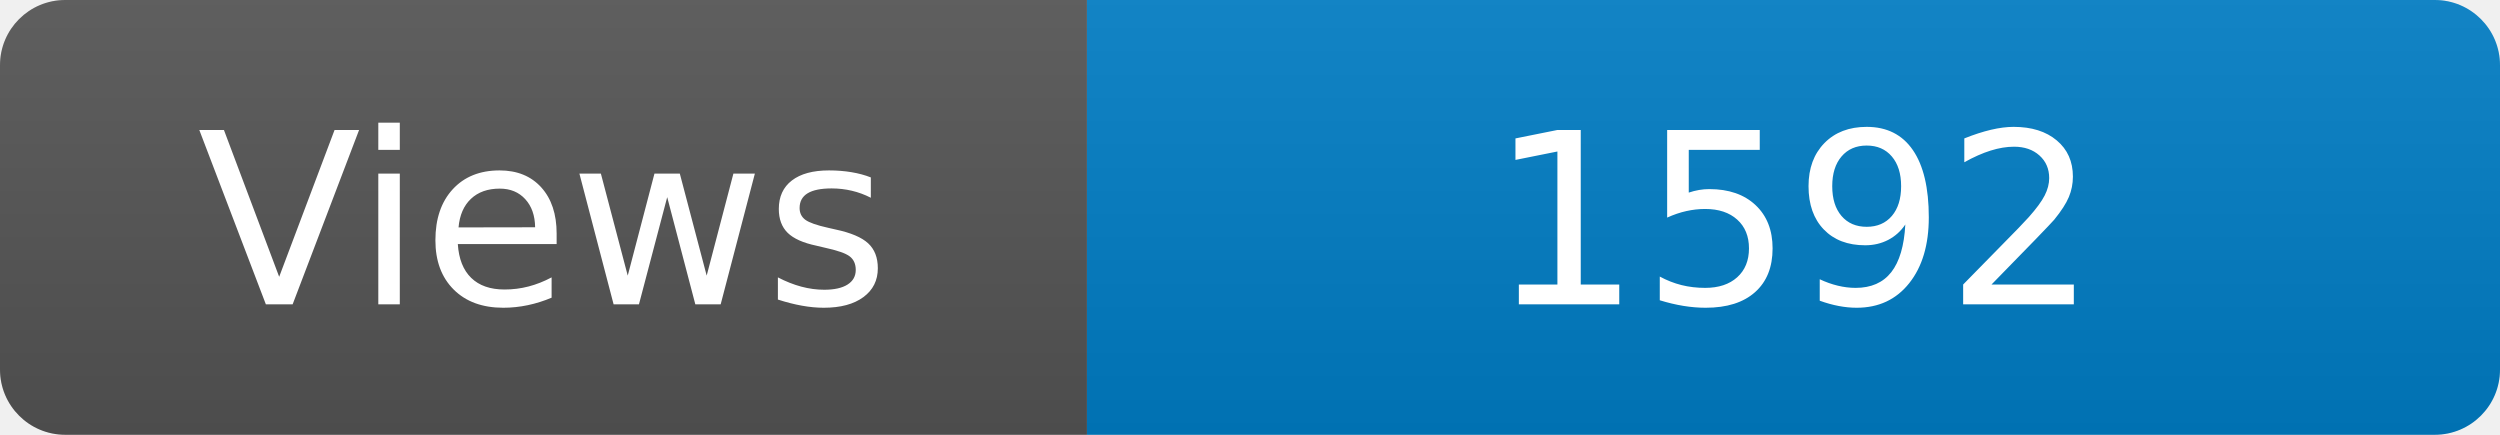
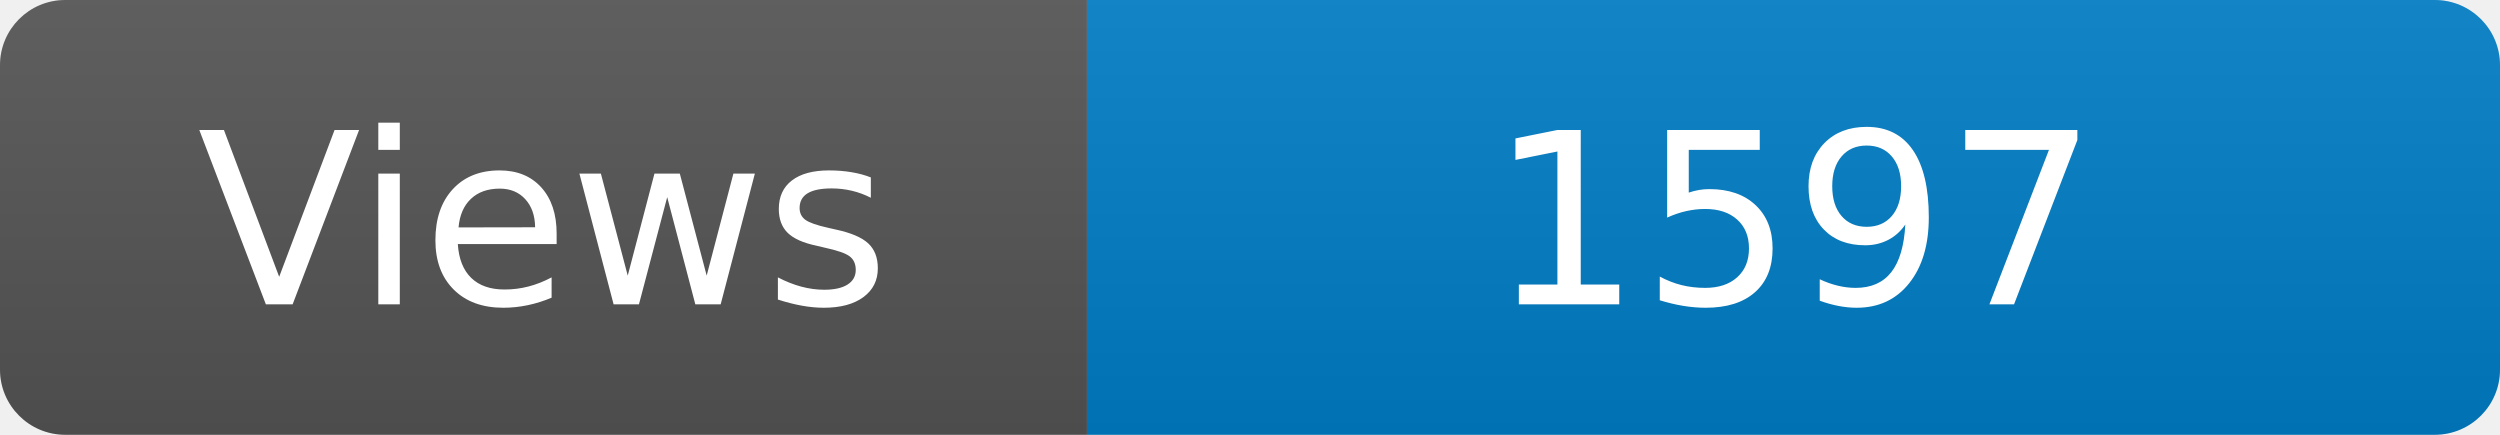
<svg xmlns="http://www.w3.org/2000/svg" width="115" height="20" role="img" aria-label="Maintained?: yes">
  <linearGradient id="s" x2="0" y2="100%">
    <stop offset="0" stop-color="#bbb" stop-opacity=".1" />
    <stop offset="1" stop-opacity=".1" />
  </linearGradient>
  <clipPath id="r">
    <rect width="115" height="20" rx="3" fill="#fff" />
  </clipPath>
  <g clip-path="url(#r)">
    <rect width="50" height="20" fill="#555" />
    <rect x="50" width="160" height="20" fill="#007ec6" />
    <rect width="115" height="20" fill="url(#s)" />
  </g>
  <g fill="#fff" text-anchor="middle" font-family="Verdana,Geneva,DejaVu Sans,sans-serif" font-size="110">
    <text x="250" y="140" transform="scale(.1)" fill="#fff">Views</text>
-     <text x="825" y="140" transform="scale(.1)" fill="#fff">1592</text>
+     <text x="825" y="140" transform="scale(.1)" fill="#fff">1597</text>
  </g>
</svg>
